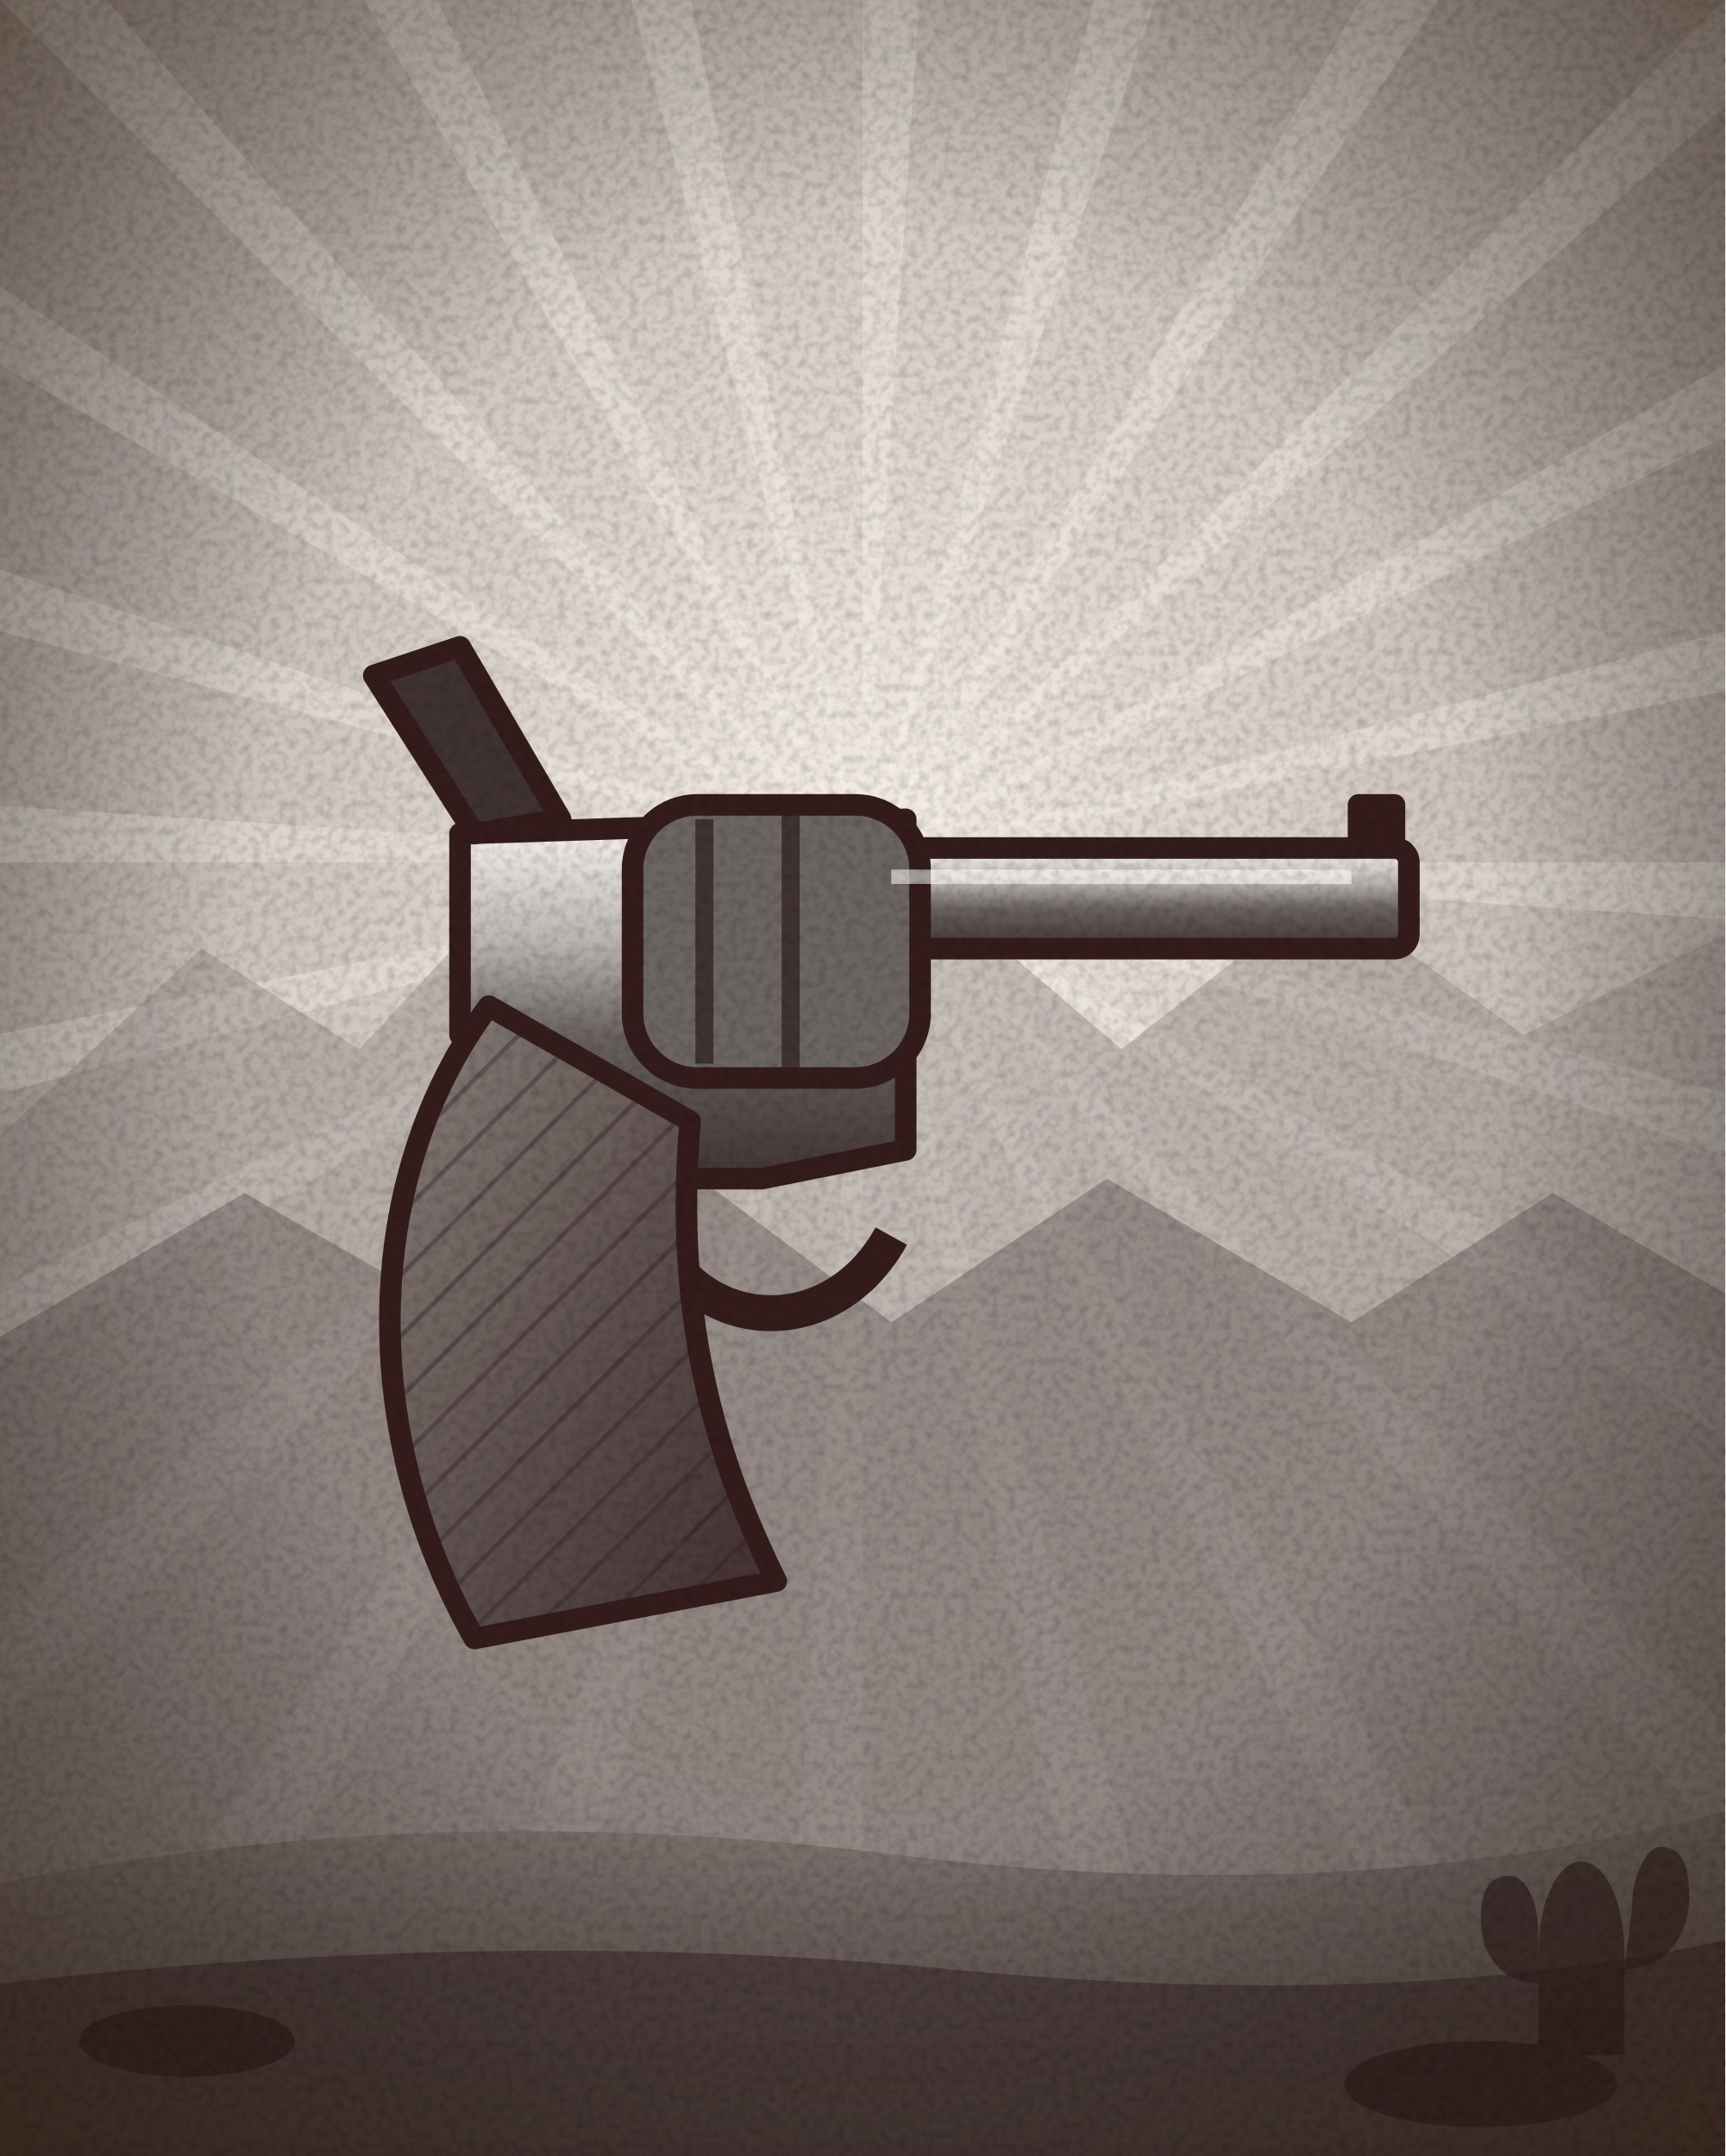
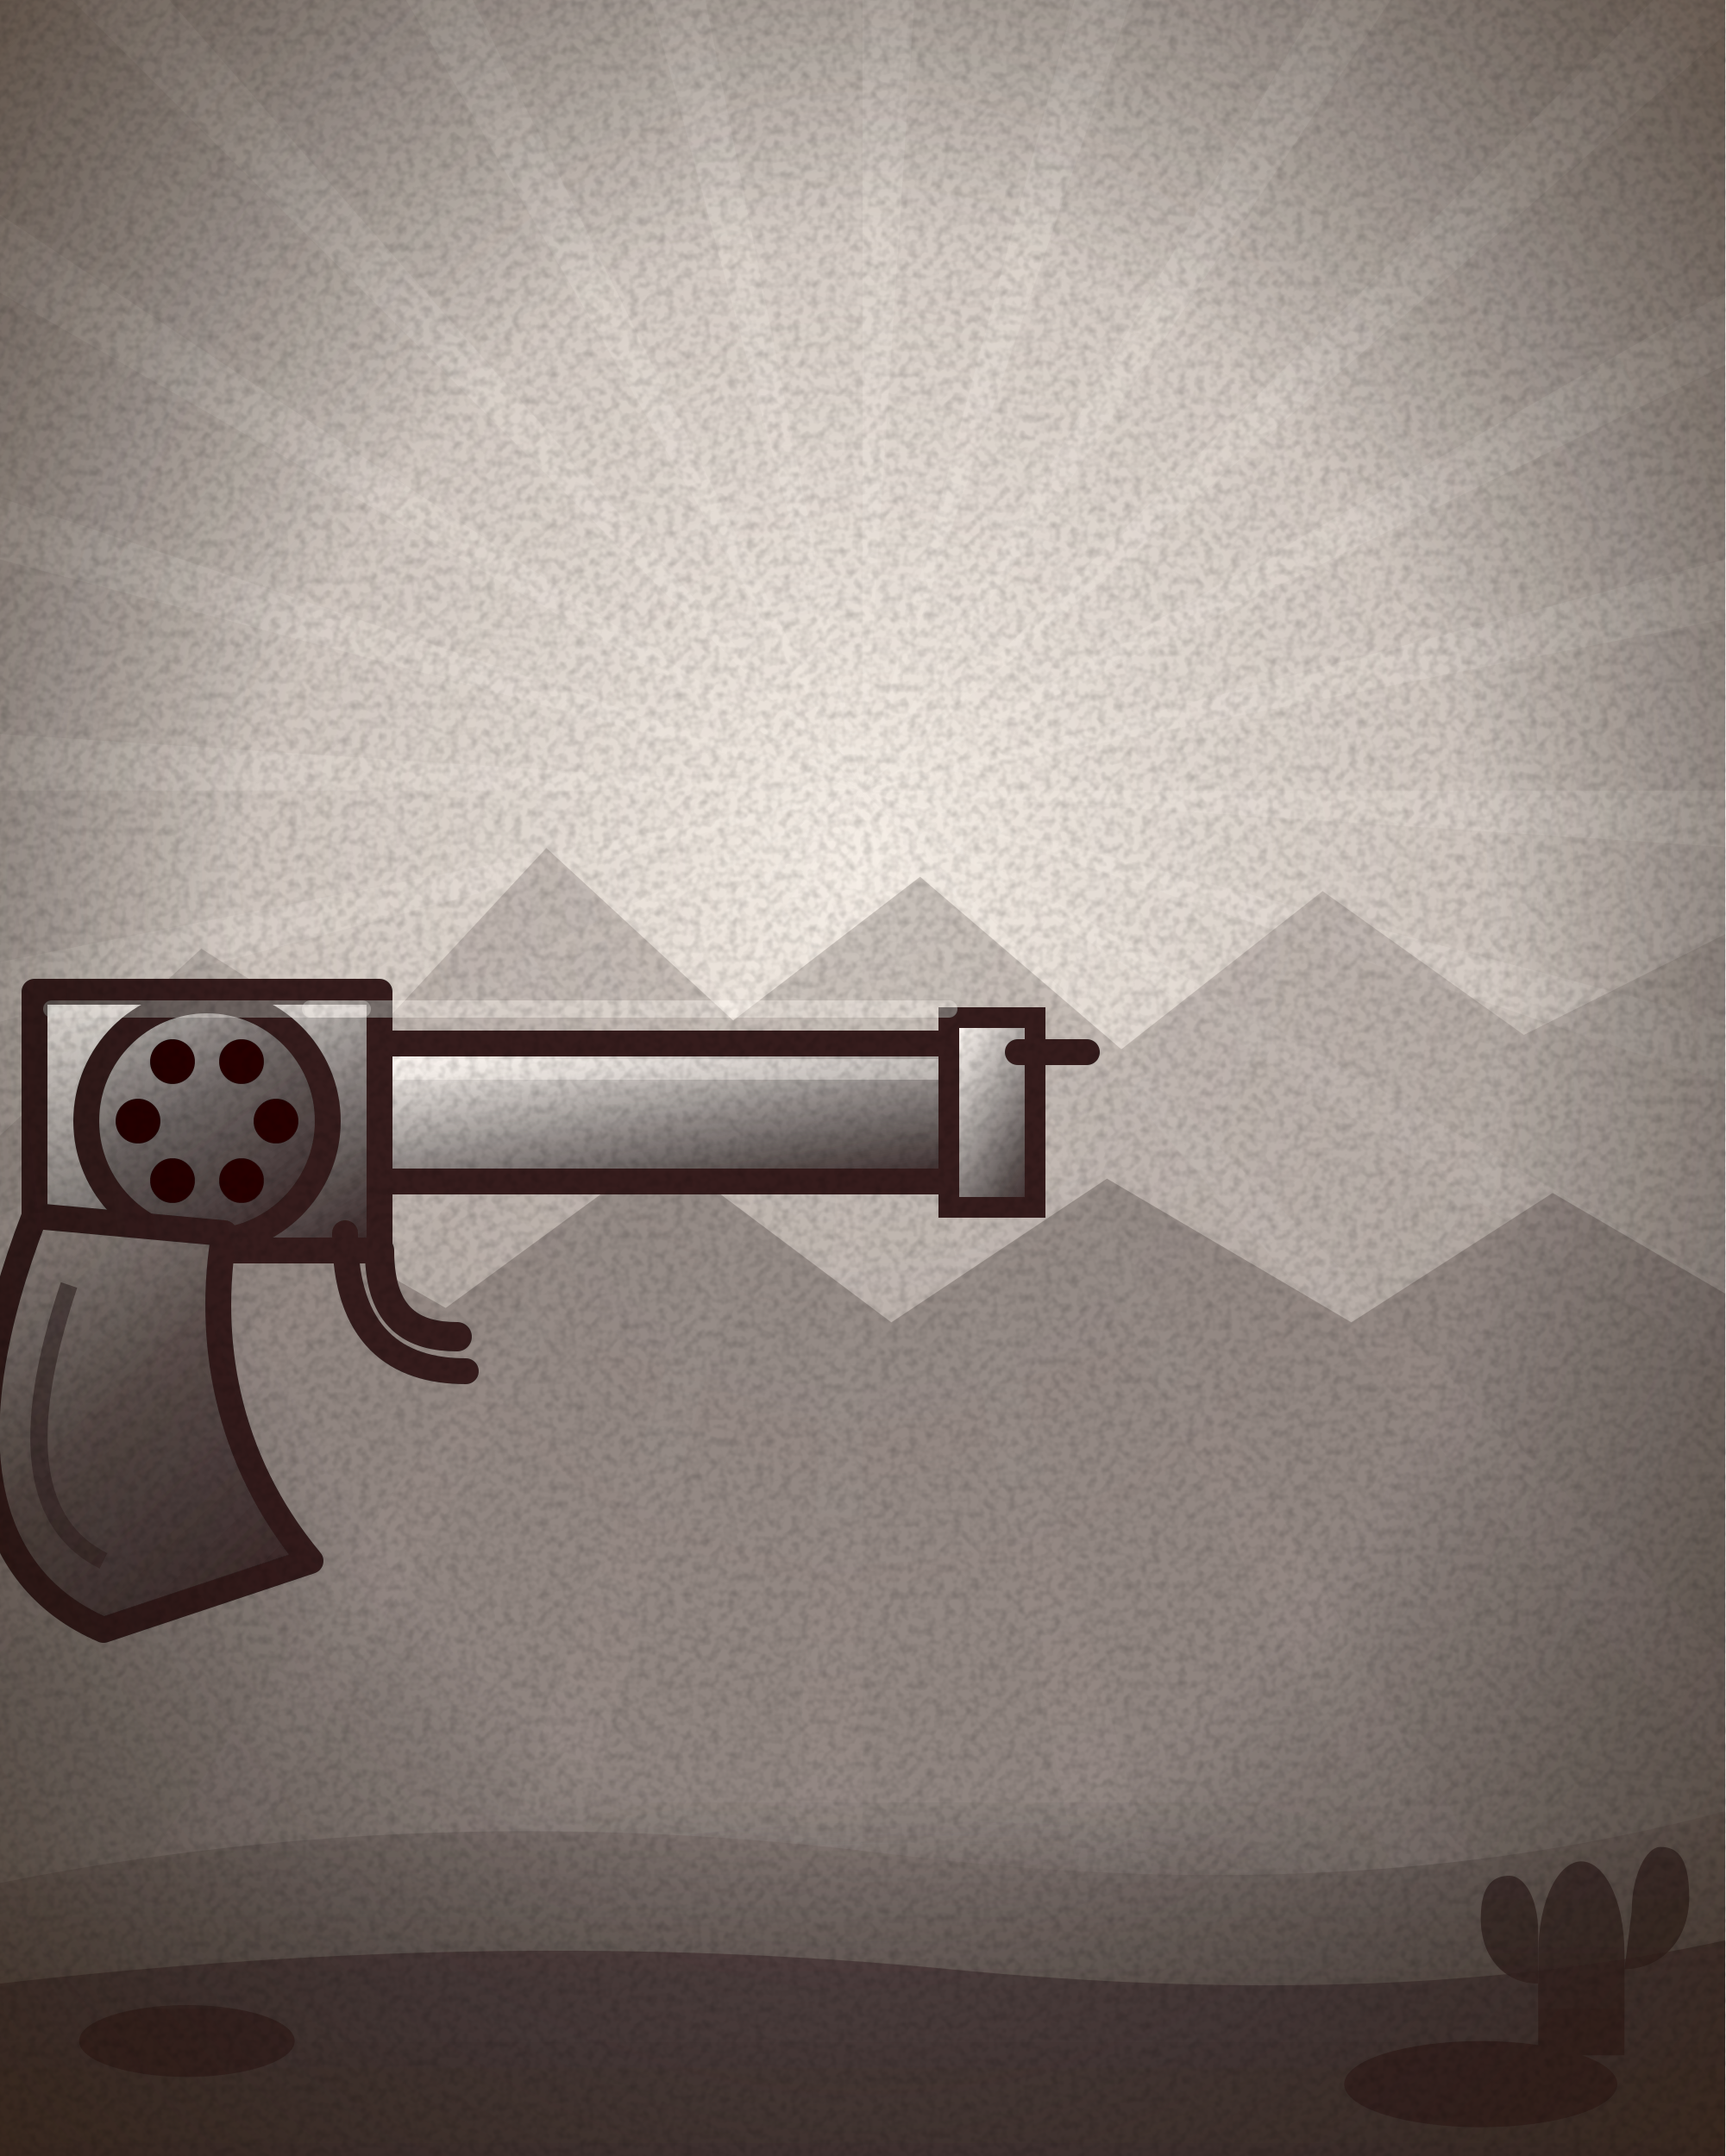
<svg xmlns="http://www.w3.org/2000/svg" width="240" height="300" viewBox="0 0 240 300">
  <defs>
    <radialGradient id="pap" cx="0.5" cy="0.45" r="0.75">
      <stop offset="0" stop-color="#f6e7c4" />
      <stop offset="0.65" stop-color="#e2c795" />
      <stop offset="1" stop-color="#b99462" />
    </radialGradient>
    <pattern id="hatch" width="6" height="6" patternUnits="userSpaceOnUse" patternTransform="rotate(45)">
      <path d="M0 0v6" stroke="#2b1a0f" stroke-width="1.3" opacity=".35" />
    </pattern>
    <filter id="grain" x="0" y="0" width="100%" height="100%">
      <feTurbulence type="fractalNoise" baseFrequency="0.8" numOctaves="2" stitchTiles="stitch" />
      <feColorMatrix values="0 0 0 0 0  0 0 0 0 0  0 0 0 0 0  1.6 0 0 0 -0.62" />
    </filter>
    <filter id="b4" x="-50%" y="-50%" width="200%" height="200%">
      <feGaussianBlur stdDeviation="4" />
    </filter>
-     <linearGradient id="steel" x1="0" y1="0" x2="0" y2="1">
-       <stop offset="0" stop-color="#eef2f6" />
-       <stop offset="0.35" stop-color="#aab2bc" />
-       <stop offset="0.6" stop-color="#5a626c" />
-       <stop offset="1" stop-color="#2e343c" />
+     <filter id="b7" x="-50%" y="-50%" width="200%" height="200%">
+       <feGaussianBlur stdDeviation="7" />
+     </filter>
+     <filter id="b2" x="-50%" y="-50%" width="200%" height="200%">
+       <feGaussianBlur stdDeviation="2" />
+     </filter>
+     <linearGradient id="steel" x1="0.15" y1="0" x2="0.9" y2="1">
+       <stop offset="0" stop-color="#f4f8fc" />
+       <stop offset="0.42" stop-color="#9aa4b0" />
+       <stop offset="1" stop-color="#252b33" />
    </linearGradient>
-     <linearGradient id="brass" x1="0" y1="0" x2="0" y2="1">
-       <stop offset="0" stop-color="#fff1b8" />
-       <stop offset="0.45" stop-color="#d8a93c" />
-       <stop offset="1" stop-color="#6e4a12" />
+     <linearGradient id="brass" x1="0.15" y1="0" x2="0.9" y2="1">
+       <stop offset="0" stop-color="#fff4c8" />
+       <stop offset="0.42" stop-color="#cf9f36" />
+       <stop offset="1" stop-color="#5e3d0e" />
    </linearGradient>
-     <linearGradient id="wood" x1="0" y1="0" x2="1" y2="1">
-       <stop offset="0" stop-color="#b0703e" />
-       <stop offset="0.5" stop-color="#7a4424" />
-       <stop offset="1" stop-color="#4a2410" />
+     <linearGradient id="blued" x1="0.15" y1="0" x2="0.9" y2="1">
+       <stop offset="0" stop-color="#94a0b2" />
+       <stop offset="0.42" stop-color="#39424f" />
+       <stop offset="1" stop-color="#10151c" />
    </linearGradient>
-     <linearGradient id="blued" x1="0" y1="0" x2="0" y2="1">
-       <stop offset="0" stop-color="#8a96a8" />
-       <stop offset="0.4" stop-color="#3a4452" />
-       <stop offset="1" stop-color="#141a22" />
+     <linearGradient id="iron" x1="0.15" y1="0" x2="0.9" y2="1">
+       <stop offset="0" stop-color="#b9c2cc" />
+       <stop offset="0.42" stop-color="#5e6772" />
+       <stop offset="1" stop-color="#1c2128" />
+     </linearGradient>
+     <linearGradient id="wood" x1="0.15" y1="0" x2="0.9" y2="1">
+       <stop offset="0" stop-color="#c78a4e" />
+       <stop offset="0.42" stop-color="#7d4726" />
+       <stop offset="1" stop-color="#3e2010" />
+     </linearGradient>
+     <linearGradient id="wood2" x1="0.15" y1="0" x2="0.9" y2="1">
+       <stop offset="0" stop-color="#e0a862" />
+       <stop offset="0.42" stop-color="#a4642f" />
+       <stop offset="1" stop-color="#53290f" />
+     </linearGradient>
+     <linearGradient id="leatherBrown" x1="0.15" y1="0" x2="0.9" y2="1">
+       <stop offset="0" stop-color="#c08a52" />
+       <stop offset="0.42" stop-color="#7a4a24" />
+       <stop offset="1" stop-color="#36200e" />
+     </linearGradient>
+     <linearGradient id="beerGold" x1="0.15" y1="0" x2="0.9" y2="1">
+       <stop offset="0" stop-color="#ffe98a" />
+       <stop offset="0.42" stop-color="#e8a418" />
+       <stop offset="1" stop-color="#8a5406" />
+     </linearGradient>
+     <linearGradient id="dyn" x1="0.15" y1="0" x2="0.9" y2="1">
+       <stop offset="0" stop-color="#e9604a" />
+       <stop offset="0.42" stop-color="#b3261e" />
+       <stop offset="1" stop-color="#5e1008" />
+     </linearGradient>
+     <linearGradient id="glassBlue" x1="0.15" y1="0" x2="0.9" y2="1">
+       <stop offset="0" stop-color="#e8f6ff" />
+       <stop offset="0.42" stop-color="#9ec8e4" />
+       <stop offset="1" stop-color="#3c6a86" />
    </linearGradient>
    <radialGradient id="vig" cx="0.5" cy="0.5" r="0.72">
      <stop offset="0.55" stop-color="#000" stop-opacity="0" />
      <stop offset="1" stop-color="#3a2410" stop-opacity="0.55" />
+     </radialGradient>
+     <radialGradient id="flash" cx="0.5" cy="0.5" r="0.5">
+       <stop offset="0" stop-color="#fffdf0" />
+       <stop offset="0.35" stop-color="#ffd25a" stop-opacity="0.95" />
+       <stop offset="1" stop-color="#e0621c" stop-opacity="0" />
+     </radialGradient>
+     <radialGradient id="glow" cx="0.5" cy="0.5" r="0.5">
+       <stop offset="0" stop-color="#ffe9a8" stop-opacity="0.8" />
+       <stop offset="1" stop-color="#ffb040" stop-opacity="0" />
    </radialGradient>
    <radialGradient id="sky" cx="0.5" cy="0.4" r="0.85">
      <stop offset="0" stop-color="#ffeab4" />
      <stop offset="0.42" stop-color="#efb864" />
      <stop offset="1" stop-color="#c0783a" />
    </radialGradient>
    <linearGradient id="dirt" x1="0" y1="0" x2="0" y2="1">
      <stop offset="0" stop-color="#a4652f" />
      <stop offset="1" stop-color="#6b3c18" />
    </linearGradient>
    <radialGradient id="vig2" cx="0.5" cy="0.48" r="0.74">
      <stop offset="0.5" stop-color="#000" stop-opacity="0" />
-       <stop offset="1" stop-color="#2a1708" stop-opacity="0.6" />
+       <stop offset="1" stop-color="#2a1708" stop-opacity="0.62" />
    </radialGradient>
    <filter id="mono">
-       <feColorMatrix type="saturate" values="0.06" />
+       <feColorMatrix type="saturate" values="0.05" />
      <feComponentTransfer>
-         <feFuncR type="linear" slope="1.05" intercept="0.02" />
+         <feFuncR type="linear" slope="1.06" intercept="0.02" />
        <feFuncG type="linear" slope="1.02" />
-         <feFuncB type="linear" slope="0.98" />
+         <feFuncB type="linear" slope="0.97" />
      </feComponentTransfer>
    </filter>
  </defs>
  <g filter="url(#mono)">
    <rect width="240" height="300" fill="url(#sky)" />
-     <path d="M120 120L380 120L379.4 137ZM120 120L371.1 187.3L366.2 203.6ZM120 120L345.2 250L336.2 264.4ZM120 120L303.8 303.8L291.4 315.5ZM120 120L250 345.2L235 353.2ZM120 120L187.3 371.1L170.7 375ZM120 120L120 380L103 379.4ZM120 120L52.7 371.1L36.4 366.2ZM120 120L-10 345.2L-24.4 336.2ZM120 120L-63.8 303.8L-75.5 291.4ZM120 120L-105.2 250L-113.2 235ZM120 120L-131.1 187.3L-135 170.7ZM120 120L-140 120L-139.4 103ZM120 120L-131.1 52.7L-126.2 36.4ZM120 120L-105.2 -10L-96.2 -24.4ZM120 120L-63.8 -63.8L-51.4 -75.5ZM120 120L-10 -105.2L5 -113.2ZM120 120L52.7 -131.1L69.3 -135ZM120 120L120 -140L137 -139.4ZM120 120L187.3 -131.1L203.6 -126.2ZM120 120L250 -105.2L264.4 -96.2ZM120 120L303.8 -63.8L315.5 -51.4ZM120 120L345.2 -10L353.2 5ZM120 120L371.1 52.7L375 69.3Z" fill="#fff3cf" opacity="0.32" />
+     <path d="M120 110L380 110L379.4 127ZM120 110L371.1 177.3L366.2 193.6ZM120 110L345.2 240L336.2 254.4ZM120 110L303.8 293.8L291.4 305.5ZM120 110L250 335.2L235 343.2ZM120 110L187.3 361.1L170.7 365ZM120 110L120 370L103 369.4ZM120 110L52.7 361.1L36.4 356.2ZM120 110L-10 335.2L-24.4 326.2ZM120 110L-63.8 293.8L-75.5 281.4ZM120 110L-105.2 240L-113.2 225ZM120 110L-131.1 177.3L-135 160.7ZM120 110L-140 110L-139.4 93ZM120 110L-131.1 42.7L-126.2 26.4ZM120 110L-105.2 -20L-96.2 -34.4ZM120 110L-63.8 -73.8L-51.4 -85.5ZM120 110L-10 -115.2L5 -123.2ZM120 110L52.7 -141.1L69.3 -145ZM120 110L120 -150L137 -149.4ZM120 110L187.3 -141.1L203.6 -136.2ZM120 110L250 -115.2L264.4 -106.2ZM120 110L303.8 -73.8L315.5 -61.4ZM120 110L345.2 -20L353.2 -5ZM120 110L371.1 42.7L375 59.3Z" fill="#fff6dc" opacity="0.15" />
+     <ellipse cx="120" cy="120" rx="118" ry="90" fill="url(#glow)" opacity=".28" />
    <path d="M0 158L28 132L50 146L76 118L102 142L128 122L156 146L184 124L212 144L240 130V300H0Z" fill="#b9793f" opacity=".42" />
    <path d="M0 186L34 166L62 182L92 160L124 184L154 164L188 184L216 166L240 180V300H0Z" fill="#8d5526" opacity=".5" />
-     <g transform="translate(0 46)">
-       <g transform="translate(20 14)" stroke="#2b1a0f" stroke-width="3" stroke-linejoin="round">
-         <rect x="100" y="58" width="76" height="14" rx="2" fill="url(#steel)" />
-         <path d="M169 58v-6h5v6" fill="#2b1a0f" />
-         <path d="M44 56L106 54L106 100L86 104L70 104L60 88L44 84Z" fill="url(#steel)" />
-         <rect x="68" y="52" width="40" height="38" rx="9" fill="#5a6472" />
-         <path d="M78 54v34M90 52v38" stroke-width="2.5" opacity=".7" />
-         <path d="M46 56L32 34L44 30L58 54Z" fill="#2a303a" />
-         <path d="M70 104C70 124 94 130 104 112" fill="none" stroke-width="5" />
-         <path d="M48 80L76 96C74 120 78 140 88 160L46 168C30 140 30 104 48 80Z" fill="url(#wood)" />
-         <path d="M48 80L76 96C74 120 78 140 88 160L46 168C30 140 30 104 48 80Z" fill="url(#hatch)" stroke="none" />
-         <path d="M104 62H168" stroke="#fff" stroke-width="2" opacity=".55" />
+     <g transform="translate(120 30) scale(1.2) translate(-120 0)">
+       <g transform="translate(58 96)">
+         <ellipse cx="70" cy="104" rx="46" ry="8" fill="#2a1408" opacity="0.35" filter="url(#b7)" />
+         <path d="M0 0h76v16H0Z" fill="url(#steel)" stroke="#2b1a0f" stroke-width="3" />
+         <path d="M4 3h68" stroke="#fff" stroke-opacity=".35" stroke-width="2.4" />
+         <path d="M72 -3h10v22h-10Z" fill="url(#steel)" stroke="#2b1a0f" stroke-width="2.4" />
+         <path d="M80 1L88 1" stroke="#2b1a0f" stroke-width="3" stroke-linecap="round" />
+         <path d="M-34-6h40v30h-40Z" fill="url(#steel)" stroke="#2b1a0f" stroke-width="3" stroke-linejoin="round" />
+         <circle cx="-14" cy="9" r="14" fill="url(#iron)" stroke="#2b1a0f" stroke-width="3" />
+         <circle cx="-6" cy="9" r="2.6" fill="#0d0603" />
+         <circle cx="-10" cy="15.9" r="2.6" fill="#0d0603" />
+         <circle cx="-18" cy="15.9" r="2.6" fill="#0d0603" />
+         <circle cx="-22" cy="9" r="2.6" fill="#0d0603" />
+         <circle cx="-18" cy="2.1" r="2.6" fill="#0d0603" />
+         <circle cx="-10" cy="2.1" r="2.6" fill="#0d0603" />
+         <path d="M-34 20C-44 46-40 62-26 68L-2 60C-12 48-14 34-12 22Z" fill="url(#wood)" stroke="#2b1a0f" stroke-width="3" stroke-linejoin="round" />
+         <path d="M-30 28C-36 46-34 56-26 60" stroke="#3e2010" stroke-width="2" fill="none" opacity=".6" />
+         <path d="M2 22C2 34 8 38 16 38" stroke="#2b1a0f" stroke-width="3" fill="none" stroke-linecap="round" />
+         <path d="M6 24C6 32 10 34 15 34" stroke="#2b1a0f" stroke-width="3.4" fill="none" stroke-linecap="round" />
+         <path d="M-2-4h74" fill="none" stroke="#fff" stroke-width="2" stroke-linecap="round" stroke-linejoin="round" opacity="0.35" />
+         <path d="M-32-4h36" fill="none" stroke="#fff" stroke-width="2" stroke-linecap="round" stroke-linejoin="round" opacity="0.3" />
      </g>
    </g>
    <path d="M0 262Q60 250 124 258T240 252V300H0Z" fill="url(#dirt)" />
    <path d="M0 276Q70 268 132 274T240 270V300H0Z" fill="#5a3014" opacity=".75" />
-     <g fill="#3a1d0a" opacity=".7">
+     <g fill="#3a1d0a" opacity=".72">
      <ellipse cx="26" cy="284" rx="15" ry="5" />
      <ellipse cx="206" cy="290" rx="19" ry="6" />
      <path d="M214 272c0-8 3-13 6-13s6 5 6 13v14h-12z" />
      <path d="M214 276c-5 0-8-4-8-9s2-6 4-6 4 3 4 8zM226 274c5 0 9-4 9-10s-2-7-4-7-4 4-4 9z" />
    </g>
  </g>
  <rect width="240" height="300" fill="url(#vig2)" />
  <rect width="240" height="300" filter="url(#grain)" opacity=".2" />
</svg>
